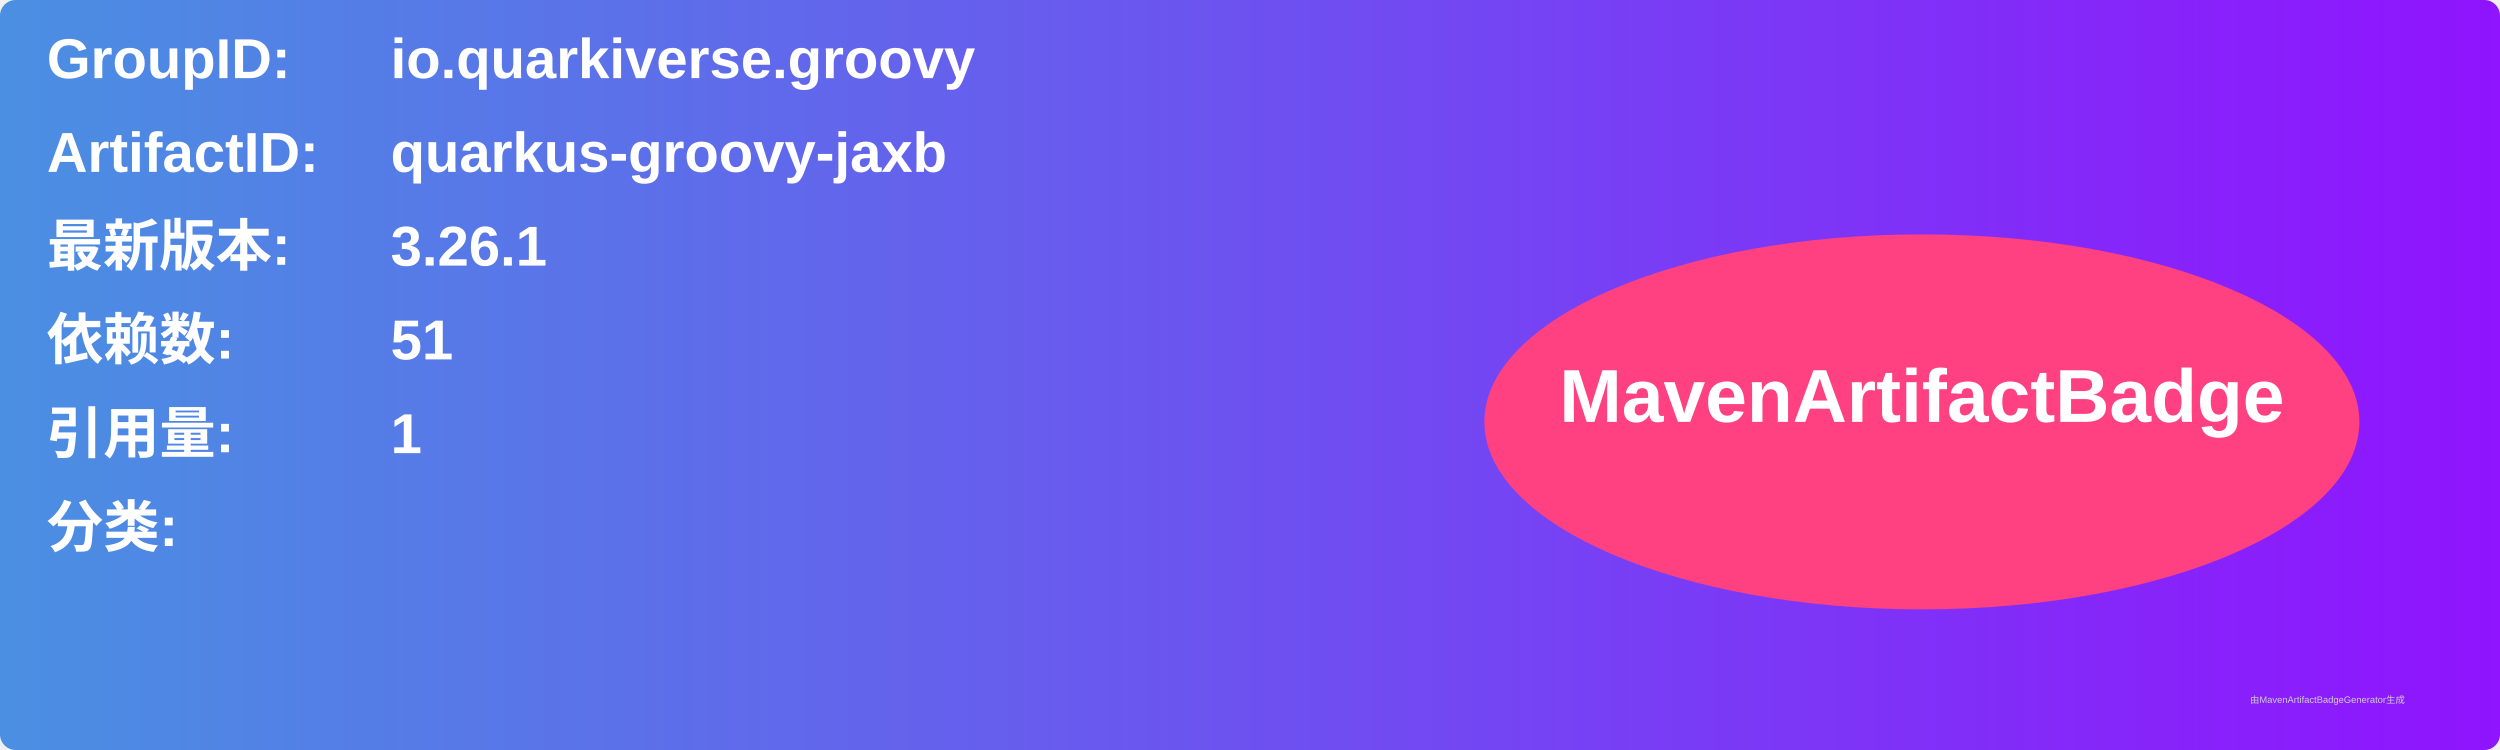
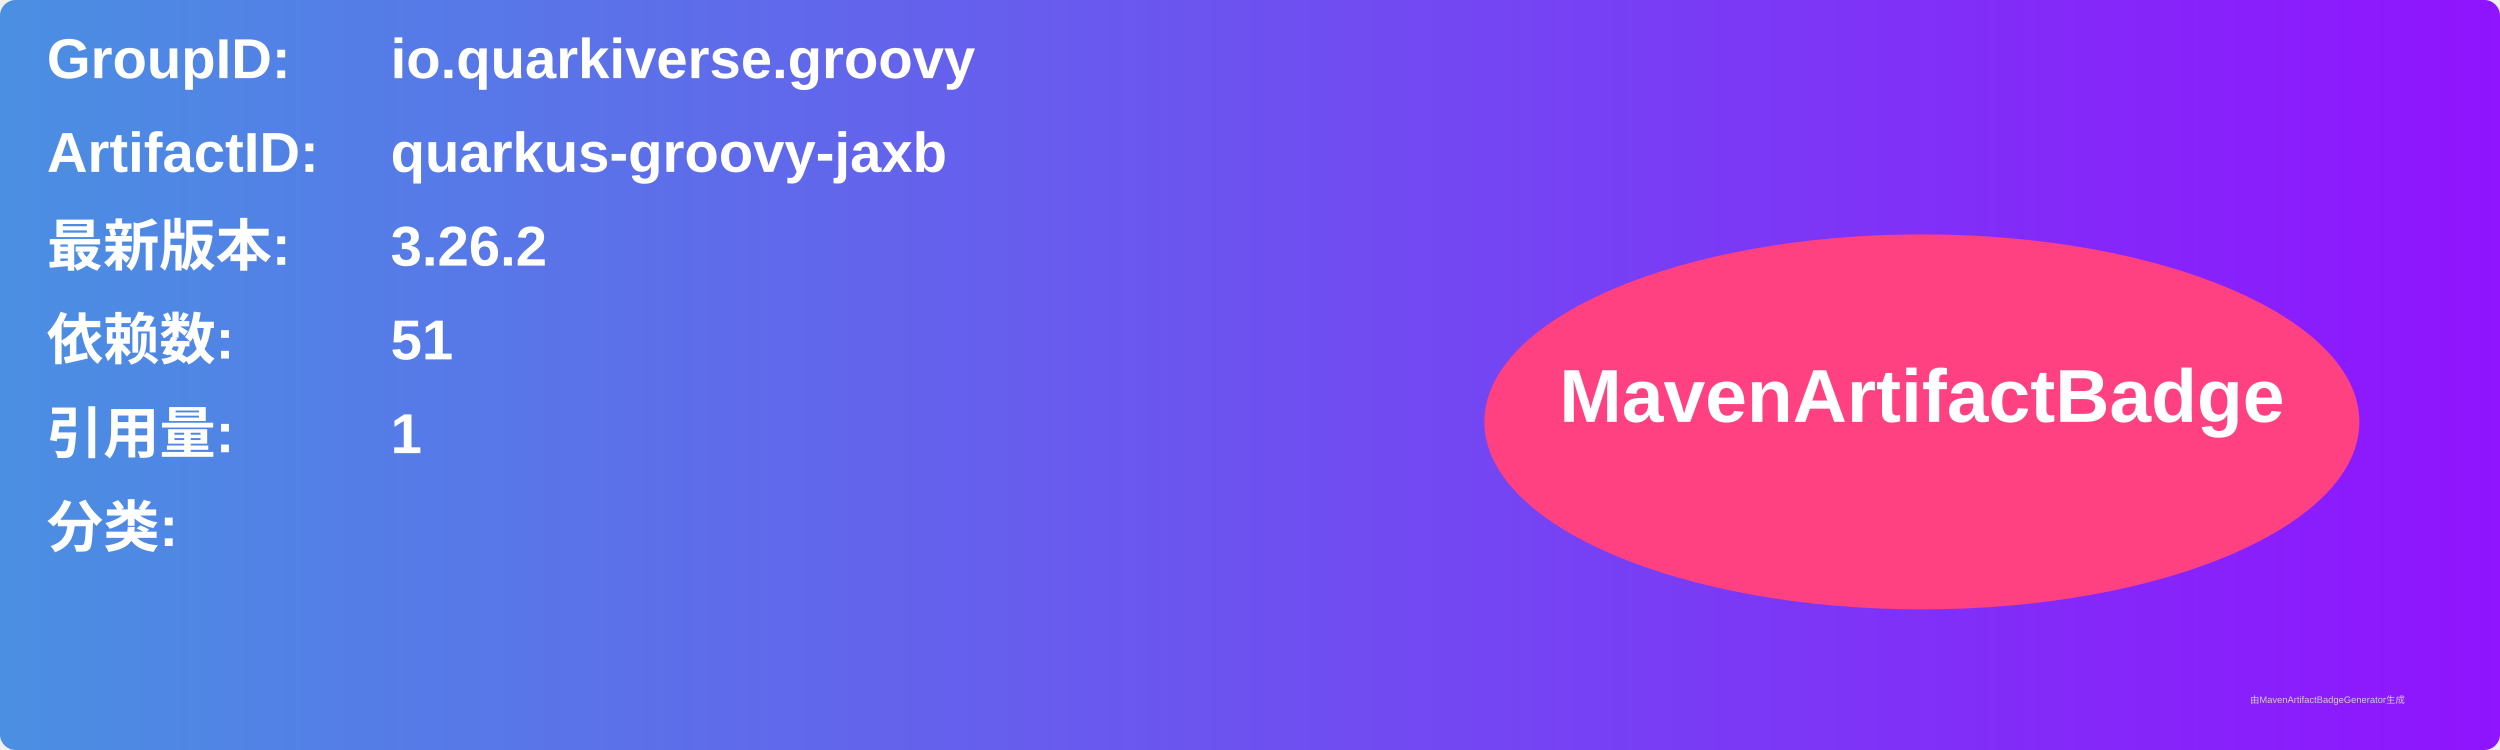
<svg xmlns="http://www.w3.org/2000/svg" width="800" height="240" viewBox="0 0 800 240">
  <linearGradient id="grad" x1="0%" y1="0%" x2="100%" y2="0%">
    <stop offset="0%" stop-color="#4a90e2" />
    <stop offset="100%" stop-color="#9013fe" />
  </linearGradient>
  <rect width="100%" height="100%" rx="5" ry="5" fill="url(#grad)" />
  <g transform="translate(15, 15)">
    <text x="0" y="10" font-family="Arial" font-size="18" fill="white" font-weight="bold" width="260">GroupID:</text>
    <text x="110" y="10" font-family="Arial" font-size="18" fill="white" font-weight="bold" width="460">io.quarkiverse.groovy</text>
    <text x="0" y="40" font-family="Arial" font-size="18" fill="white" font-weight="bold" width="260">ArtifactID:</text>
    <text x="110" y="40" font-family="Arial" font-size="18" fill="white" font-weight="bold" width="460">quarkus-groovy-jaxb</text>
    <text x="0" y="70" font-family="Arial" font-size="18" fill="white" font-weight="bold">最新版本:</text>
    <text x="110" y="70" font-family="Arial" font-size="18" fill="white" font-weight="bold">
-       <tspan font-weight="bold">3.26.1</tspan>
+       <tspan font-weight="bold">3.26.2</tspan>
    </text>
    <text x="0" y="100" font-family="Arial" font-size="18" fill="white" font-weight="bold">依赖数: </text>
    <text x="110" y="100" font-family="Arial" font-size="18" fill="white">
      <tspan font-weight="bold">51</tspan>
    </text>
    <text x="0" y="130" font-family="Arial" font-size="18" fill="white" font-weight="bold">引用量: </text>
    <text x="110" y="130" font-family="Arial" font-size="18" fill="white">
      <tspan font-weight="bold">1</tspan>
    </text>
    <text x="0" y="160" font-family="Arial" font-size="18" fill="white" font-weight="bold">分类:</text>
    <text x="10" y="190" font-family="Arial" font-size="10" fill="white">
      <tspan font-weight="bold" />
    </text>
    <ellipse cx="600" cy="120" rx="140" ry="60" fill="#ff4081" />
    <text x="600" y="120" text-anchor="middle" font-family="Arial" font-size="24" fill="white" font-weight="bold">MavenArtifactBadge</text>
  </g>
  <text x="720" y="225" font-family="Arial" font-size="3" fill="#d0d0d0">由MavenArtifactBadgeGenerator生成</text>
</svg>
